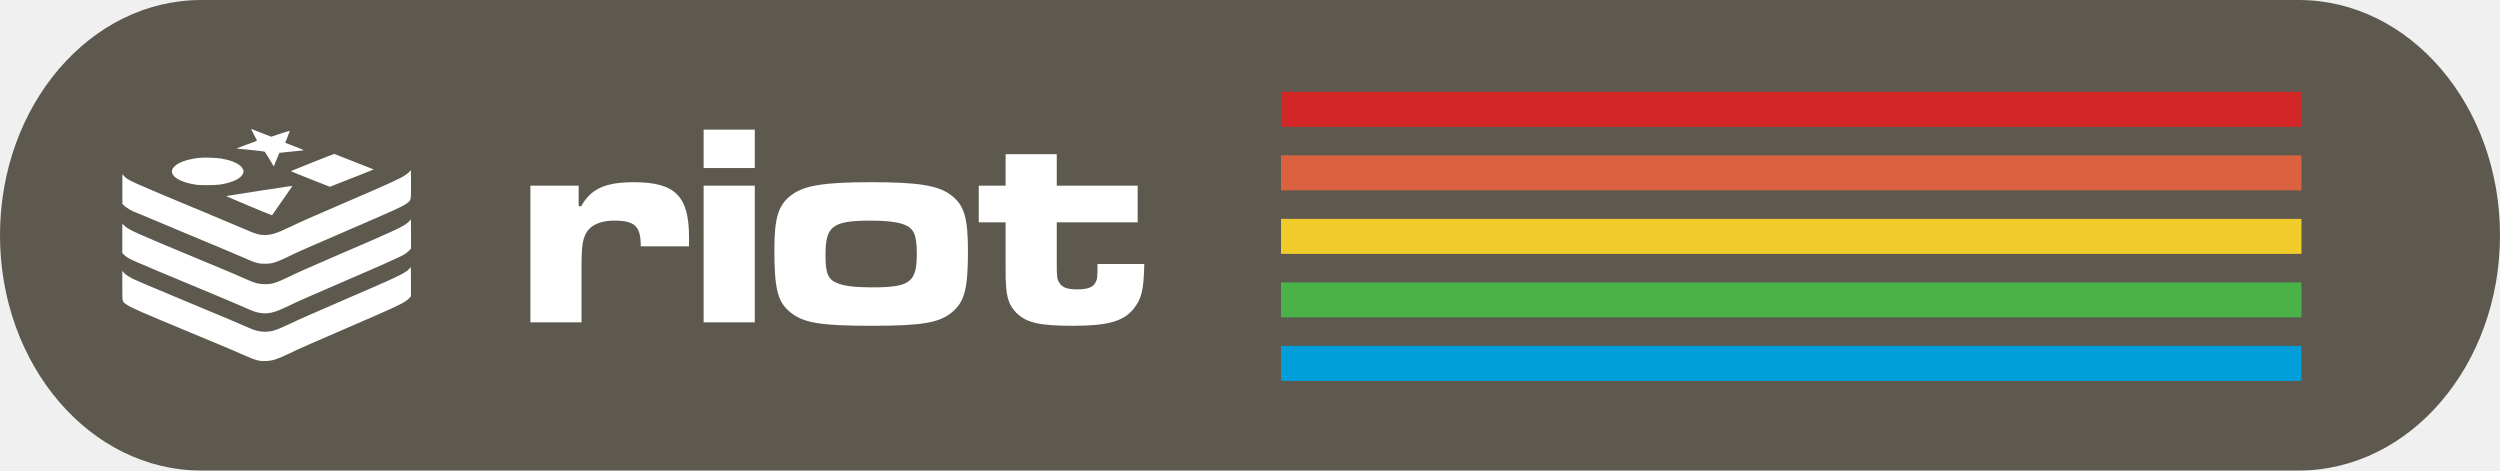
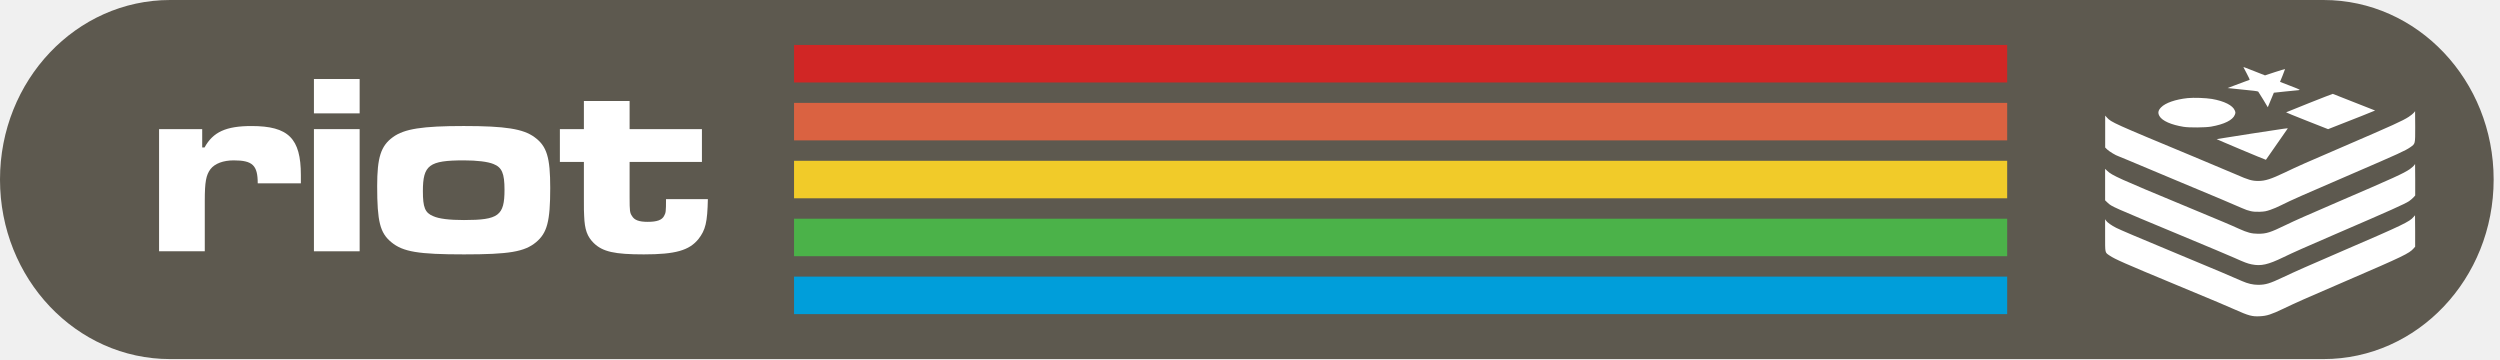
- <svg xmlns="http://www.w3.org/2000/svg" width="152.623mm" height="28.726mm" viewBox="0 0 152.623 28.726" version="1.1" id="svg8">
+ <svg xmlns="http://www.w3.org/2000/svg" width="200mm" height="28.726mm" viewBox="0 0 200 28.726" version="1.1" id="svg8">
  <defs id="defs2" />
  <g id="layer1" transform="translate(-12.09524,-15.875)">
    <rect style="fill:#ffffff;stroke-width:0.265" id="rect14" width="107.345" height="39.31" x="45.357" y="127.756" />
-     <rect style="fill:#5d594f;fill-opacity:1;stroke-width:0.265" id="rect855" width="152.623" height="28.726" x="12.095" y="15.875" ry="14.363" rx="12.292" />
-     <g id="g1219" transform="translate(0.5291667)">
-       <path d="m 43.946,27.21 v 8.343 h 3.122 v -3.457 c 0,-1.288 0.088,-1.746 0.388,-2.152 0.3,-0.388 0.882,-0.6 1.588,-0.6 1.288,0 1.64,0.335 1.64,1.57 h 2.946 v -0.564 c 0,-2.505 -0.847,-3.351 -3.369,-3.351 -1.746,0 -2.628,0.406 -3.21,1.464 h -0.159 v -1.252 z" style="font-size:17.639px;line-height:1.25;font-family:'Microgramma D Extended';-inkscape-font-specification:'Microgramma D Extended';fill:#ffffff;stroke-width:0.265" id="path1108" />
-       <path d="m 54.522,27.21 v 8.343 h 3.122 v -8.343 z m 0,-3.422 v 2.346 h 3.122 v -2.346 z" style="font-size:17.639px;line-height:1.25;font-family:'Microgramma D Extended';-inkscape-font-specification:'Microgramma D Extended';fill:#ffffff;stroke-width:0.265" id="path1110" />
-       <path d="m 64.75,26.998 c -2.84,0 -4.057,0.194 -4.833,0.758 -0.829,0.6 -1.076,1.393 -1.076,3.351 0,2.417 0.194,3.193 0.97,3.828 0.794,0.653 1.834,0.829 4.957,0.829 3.087,0 4.128,-0.176 4.921,-0.829 0.758,-0.635 0.97,-1.411 0.97,-3.704 0,-2.099 -0.229,-2.858 -1.076,-3.475 -0.776,-0.564 -1.976,-0.758 -4.833,-0.758 z m 0.018,2.346 c 0.882,0 1.623,0.088 2.011,0.247 0.582,0.229 0.758,0.635 0.758,1.764 0,1.764 -0.406,2.064 -2.769,2.064 -1.005,0 -1.711,-0.088 -2.099,-0.265 -0.564,-0.229 -0.706,-0.6 -0.706,-1.711 0,-1.782 0.423,-2.099 2.805,-2.099 z" style="font-size:17.639px;line-height:1.25;font-family:'Microgramma D Extended';-inkscape-font-specification:'Microgramma D Extended';fill:#ffffff;stroke-width:0.265" id="path1112" />
-       <path d="m 72.958,25.287 v 1.923 h -1.64 v 2.24 h 1.64 v 2.434 c 0,0.688 0,1.111 0.018,1.252 0.035,0.953 0.212,1.411 0.653,1.852 0.617,0.6 1.429,0.776 3.422,0.776 2.152,0 3.104,-0.265 3.739,-1.058 0.476,-0.617 0.6,-1.129 0.635,-2.716 h -2.858 c 0,0.864 -0.018,0.935 -0.123,1.129 -0.141,0.3 -0.494,0.423 -1.129,0.423 -0.6,0 -0.917,-0.123 -1.076,-0.406 -0.141,-0.212 -0.159,-0.335 -0.159,-1.252 v -2.434 h 4.939 v -2.24 h -4.939 v -1.923 z" style="font-size:17.639px;line-height:1.25;font-family:'Microgramma D Extended';-inkscape-font-specification:'Microgramma D Extended';fill:#ffffff;stroke-width:0.265" id="path1114" />
+     <rect style="fill:#5d594f;fill-opacity:1;stroke-width:0.265" id="rect855" width="199.492" height="28.726" x="12.095" y="15.875" ry="14.363" rx="13.61" />
+     <g id="g1219" transform="matrix(1.171445,0,0,1.171445,-26.65992,-5.669964)" style="stroke-width:0.854">
+       <path d="m 43.946,27.21 v 8.343 h 3.122 v -3.457 c 0,-1.288 0.088,-1.746 0.388,-2.152 0.3,-0.388 0.882,-0.6 1.588,-0.6 1.288,0 1.64,0.335 1.64,1.57 h 2.946 v -0.564 c 0,-2.505 -0.847,-3.351 -3.369,-3.351 -1.746,0 -2.628,0.406 -3.21,1.464 h -0.159 v -1.252 z" style="font-size:17.639px;line-height:1.25;font-family:'Microgramma D Extended';-inkscape-font-specification:'Microgramma D Extended';fill:#ffffff;stroke-width:0.226" id="path1108" />
+       <path d="m 54.522,27.21 v 8.343 h 3.122 v -8.343 z m 0,-3.422 v 2.346 h 3.122 v -2.346 z" style="font-size:17.639px;line-height:1.25;font-family:'Microgramma D Extended';-inkscape-font-specification:'Microgramma D Extended';fill:#ffffff;stroke-width:0.226" id="path1110" />
+       <path d="m 64.75,26.998 c -2.84,0 -4.057,0.194 -4.833,0.758 -0.829,0.6 -1.076,1.393 -1.076,3.351 0,2.417 0.194,3.193 0.97,3.828 0.794,0.653 1.834,0.829 4.957,0.829 3.087,0 4.128,-0.176 4.921,-0.829 0.758,-0.635 0.97,-1.411 0.97,-3.704 0,-2.099 -0.229,-2.858 -1.076,-3.475 -0.776,-0.564 -1.976,-0.758 -4.833,-0.758 z m 0.018,2.346 c 0.882,0 1.623,0.088 2.011,0.247 0.582,0.229 0.758,0.635 0.758,1.764 0,1.764 -0.406,2.064 -2.769,2.064 -1.005,0 -1.711,-0.088 -2.099,-0.265 -0.564,-0.229 -0.706,-0.6 -0.706,-1.711 0,-1.782 0.423,-2.099 2.805,-2.099 z" style="font-size:17.639px;line-height:1.25;font-family:'Microgramma D Extended';-inkscape-font-specification:'Microgramma D Extended';fill:#ffffff;stroke-width:0.226" id="path1112" />
+       <path d="m 72.958,25.287 v 1.923 h -1.64 v 2.24 h 1.64 v 2.434 c 0,0.688 0,1.111 0.018,1.252 0.035,0.953 0.212,1.411 0.653,1.852 0.617,0.6 1.429,0.776 3.422,0.776 2.152,0 3.104,-0.265 3.739,-1.058 0.476,-0.617 0.6,-1.129 0.635,-2.716 h -2.858 c 0,0.864 -0.018,0.935 -0.123,1.129 -0.141,0.3 -0.494,0.423 -1.129,0.423 -0.6,0 -0.917,-0.123 -1.076,-0.406 -0.141,-0.212 -0.159,-0.335 -0.159,-1.252 v -2.434 h 4.939 v -2.24 h -4.939 v -1.923 z" style="font-size:17.639px;line-height:1.25;font-family:'Microgramma D Extended';-inkscape-font-specification:'Microgramma D Extended';fill:#ffffff;stroke-width:0.226" id="path1114" />
    </g>
-     <g id="g1088" transform="matrix(0.7618748,0,0,1,38.75648,0)" style="stroke-width:1.146">
-       <rect style="fill:#d12625;fill-opacity:1;stroke-width:0.303" id="rect857" width="81.771" height="2.138" x="67.653" y="21.482" />
-       <rect style="fill:#da6241;fill-opacity:1;stroke-width:0.303" id="rect857-5" width="81.771" height="2.138" x="67.653" y="25.359" />
-       <rect style="fill:#f1cb29;fill-opacity:1;stroke-width:0.303" id="rect857-5-1" width="81.771" height="2.138" x="67.653" y="29.236" />
-       <rect style="fill:#4bb249;fill-opacity:1;stroke-width:0.303" id="rect857-5-1-1" width="81.771" height="2.138" x="67.653" y="33.114" />
-       <rect style="fill:#009eda;fill-opacity:1;stroke-width:0.303" id="rect857-5-1-1-8" width="81.771" height="2.138" x="67.653" y="36.991" />
+     <g id="g41" transform="matrix(1.55781,0,0,1,-32.90107,-0.04479408)" style="stroke-width:0.801">
+       <rect style="fill:#d12625;fill-opacity:1;stroke-width:0.212" id="rect857" width="62.299" height="3" x="69.662" y="19.517" />
+       <rect style="fill:#da6241;fill-opacity:1;stroke-width:0.212" id="rect857-5" width="62.299" height="3" x="69.662" y="24.15" />
+       <rect style="fill:#f1cb29;fill-opacity:1;stroke-width:0.212" id="rect857-5-1" width="62.299" height="3" x="69.662" y="28.783" />
+       <rect style="fill:#4bb249;fill-opacity:1;stroke-width:0.212" id="rect857-5-1-1" width="62.299" height="3" x="69.662" y="33.416" />
+       <rect style="fill:#009eda;fill-opacity:1;stroke-width:0.212" id="rect857-5-1-1-8" width="62.299" height="3" x="69.662" y="38.049" />
    </g>
-     <g id="g1081" transform="matrix(0.9035649,0,0,0.9035649,3.278718,3.074648)" style="stroke-width:1.107">
-       <g id="g1052" transform="matrix(0.03809932,0,0,0.03809932,18.02102,20.9697)" style="fill:#ffffff;stroke-width:7.686">
-         <path class="st0" d="m 228.4,50.4 c 0,0.2 2.4,4.7 5.4,10.3 3,5.5 5.1,10.2 4.8,10.5 -0.3,0.2 -8.7,3.4 -18.6,6.9 -10,3.6 -17.9,6.6 -17.8,6.7 0.1,0.1 11.4,1.3 25,2.6 16.4,1.5 25,2.6 25.6,3.3 0.5,0.5 4.3,6.6 8.4,13.4 l 7.4,12.4 1.3,-3.1 c 0.7,-1.6 3,-7.1 5,-12 l 3.7,-8.9 19.7,-2.1 c 10.8,-1.2 20.4,-2.1 21.4,-2.1 l 1.7,-0.7 c 0,-0.3 -7.3,-3.3 -16.3,-6.7 -8.9,-3.3 -16.3,-6.2 -16.3,-6.3 0,-0.1 1.9,-4.8 4.3,-10.5 2.3,-5.7 4.1,-10.5 4,-10.6 -0.2,-0.2 -7.8,2.1 -16.8,5 L 264,63.9 246.5,57 C 229.3,50.2 228.4,49.9 228.4,50.4 Z M 337,109.5 c -20.9,8.3 -38.1,15.2 -38.2,15.4 -0.2,0.2 15.4,6.5 34.6,14.1 l 34.8,13.7 3.7,-1.5 c 38.8,-15.1 74,-29.1 73.9,-29.3 L 375.9,94.4 c -0.7,0.1 -18.1,6.8 -38.9,15.1 z m -200.6,-8.1 c -20.1,2.1 -36.9,7.9 -44,15.3 -4.9,5 -5.7,9.3 -2.6,14.5 4.5,7.8 19.3,14.3 39.7,17.6 9.2,1.6 36.1,1.3 45.4,-0.3 21.8,-3.8 36,-10.8 39.3,-19.6 1.2,-3.3 1.2,-3.7 0,-6.9 -3.3,-8.5 -17.2,-15.6 -37.8,-19.2 -10.4,-1.7 -29.8,-2.4 -40,-1.4 z m 373.3,24.2 c -1,1.3 -4.7,4.3 -8.3,6.7 -10.6,6.8 -24.2,13 -109.1,49.6 -59.7,25.6 -74.9,32.4 -95.5,42.3 -22.9,10.9 -32.4,14 -43.9,14 -10.3,0 -16.5,-1.8 -35.7,-10.3 C 209.5,224.5 178,211.3 147.3,198.5 12.8,142.6 10.3,141.4 3.1,133.6 l -3,-3.3 V 183 l 3.4,3.3 c 3.3,3.2 14.4,9.9 18.3,11 1.1,0.3 8.4,3.3 16.3,6.7 7.9,3.4 46.5,19.6 85.8,36 65,27.1 79.8,33.3 102,43 11.7,5.2 18.2,6.5 29.3,6.1 8.1,-0.3 10.5,-0.8 17.6,-3.2 4.6,-1.5 12.5,-4.9 17.6,-7.5 16.9,-8.5 37.3,-17.5 118.6,-52.5 76.5,-33 86.5,-37.6 94.8,-43.3 8.5,-6.1 8.2,-4.6 8.2,-34 0,-14.1 -0.1,-25.6 -0.2,-25.6 z M 241.9,160 c -31.3,4.8 -57.2,8.9 -57.7,9.1 -0.7,0.2 78,33.3 81.3,34.2 l 36,-51.7 c -0.1,-0.7 0,-0.8 -59.6,8.4 z m 268.3,52.4 c -0.7,1.2 -4,4 -7.1,6.3 -10.2,7 -25.5,14 -118.5,54 -53.5,23.1 -70.3,30.5 -86.2,38.2 -25.8,12.5 -32,14.5 -45.8,14.5 -10.7,-0.1 -17.3,-1.8 -31.5,-8.2 -13.7,-6.3 -29,-12.7 -90.4,-38.2 C 23.6,234.6 11.3,229 3.7,221.7 L 0,218.2 v 52 l 4.2,4 c 6.8,6.4 6.1,6 120.9,53.8 42.1,17.5 81.8,34.2 88.2,37.1 16.9,7.6 21.8,9.4 28.5,10.8 15.6,3.2 27.2,0.6 52.5,-11.7 16.5,-8 36.6,-16.9 85.3,-37.9 92.6,-39.9 115.4,-50.2 122.2,-54.7 2.4,-1.7 5.7,-4.4 7.3,-6.2 l 2.9,-3.2 v -26 c 0,-14.3 -0.1,-26 -0.2,-26 z m -0.9,85.2 c -6.1,7.7 -18.4,13.6 -113.9,54.7 -62.3,26.9 -81.3,35.3 -101.8,45 -21.5,10.2 -28.6,12.4 -41,12.4 -8.5,0 -17.1,-2 -26.6,-6.2 -22.3,-9.8 -37,-16 -102.1,-43.1 C 49.9,329.6 26.2,319.5 18.3,315.6 10.9,311.9 3.4,306.6 1.7,303.9 L 0,301.4 v 26.5 c 0,30.4 -0.5,28.1 7.6,33.6 9,6 22.4,12 111.3,48.9 62.1,25.8 84.5,35.2 95.5,40.2 22.5,10.1 28.5,11.7 41.1,11 11.5,-0.5 19,-3 38.9,-12.5 20.7,-9.9 36,-16.8 103.7,-45.9 94,-40.5 104.2,-45.4 111.3,-53.6 l 2.5,-2.8 v -25.9 c 0,-14.3 -0.1,-26 -0.2,-26 z" id="path1050" style="fill:#ffffff;stroke-width:7.686" />
+     <g id="g1081" transform="matrix(1.271715,0,0,1.271715,157.5868,-7.857525)" style="stroke-width:0.786">
+       <g id="g1052" transform="matrix(0.03809932,0,0,0.03809932,18.02102,20.9697)" style="fill:#ffffff;stroke-width:5.461">
+         <path class="st0" d="m 228.4,50.4 c 0,0.2 2.4,4.7 5.4,10.3 3,5.5 5.1,10.2 4.8,10.5 -0.3,0.2 -8.7,3.4 -18.6,6.9 -10,3.6 -17.9,6.6 -17.8,6.7 0.1,0.1 11.4,1.3 25,2.6 16.4,1.5 25,2.6 25.6,3.3 0.5,0.5 4.3,6.6 8.4,13.4 l 7.4,12.4 1.3,-3.1 c 0.7,-1.6 3,-7.1 5,-12 l 3.7,-8.9 19.7,-2.1 c 10.8,-1.2 20.4,-2.1 21.4,-2.1 l 1.7,-0.7 c 0,-0.3 -7.3,-3.3 -16.3,-6.7 -8.9,-3.3 -16.3,-6.2 -16.3,-6.3 0,-0.1 1.9,-4.8 4.3,-10.5 2.3,-5.7 4.1,-10.5 4,-10.6 -0.2,-0.2 -7.8,2.1 -16.8,5 L 264,63.9 246.5,57 C 229.3,50.2 228.4,49.9 228.4,50.4 Z M 337,109.5 c -20.9,8.3 -38.1,15.2 -38.2,15.4 -0.2,0.2 15.4,6.5 34.6,14.1 l 34.8,13.7 3.7,-1.5 c 38.8,-15.1 74,-29.1 73.9,-29.3 L 375.9,94.4 c -0.7,0.1 -18.1,6.8 -38.9,15.1 z m -200.6,-8.1 c -20.1,2.1 -36.9,7.9 -44,15.3 -4.9,5 -5.7,9.3 -2.6,14.5 4.5,7.8 19.3,14.3 39.7,17.6 9.2,1.6 36.1,1.3 45.4,-0.3 21.8,-3.8 36,-10.8 39.3,-19.6 1.2,-3.3 1.2,-3.7 0,-6.9 -3.3,-8.5 -17.2,-15.6 -37.8,-19.2 -10.4,-1.7 -29.8,-2.4 -40,-1.4 z m 373.3,24.2 c -1,1.3 -4.7,4.3 -8.3,6.7 -10.6,6.8 -24.2,13 -109.1,49.6 -59.7,25.6 -74.9,32.4 -95.5,42.3 -22.9,10.9 -32.4,14 -43.9,14 -10.3,0 -16.5,-1.8 -35.7,-10.3 C 209.5,224.5 178,211.3 147.3,198.5 12.8,142.6 10.3,141.4 3.1,133.6 l -3,-3.3 V 183 l 3.4,3.3 c 3.3,3.2 14.4,9.9 18.3,11 1.1,0.3 8.4,3.3 16.3,6.7 7.9,3.4 46.5,19.6 85.8,36 65,27.1 79.8,33.3 102,43 11.7,5.2 18.2,6.5 29.3,6.1 8.1,-0.3 10.5,-0.8 17.6,-3.2 4.6,-1.5 12.5,-4.9 17.6,-7.5 16.9,-8.5 37.3,-17.5 118.6,-52.5 76.5,-33 86.5,-37.6 94.8,-43.3 8.5,-6.1 8.2,-4.6 8.2,-34 0,-14.1 -0.1,-25.6 -0.2,-25.6 z M 241.9,160 c -31.3,4.8 -57.2,8.9 -57.7,9.1 -0.7,0.2 78,33.3 81.3,34.2 l 36,-51.7 c -0.1,-0.7 0,-0.8 -59.6,8.4 z m 268.3,52.4 c -0.7,1.2 -4,4 -7.1,6.3 -10.2,7 -25.5,14 -118.5,54 -53.5,23.1 -70.3,30.5 -86.2,38.2 -25.8,12.5 -32,14.5 -45.8,14.5 -10.7,-0.1 -17.3,-1.8 -31.5,-8.2 -13.7,-6.3 -29,-12.7 -90.4,-38.2 C 23.6,234.6 11.3,229 3.7,221.7 L 0,218.2 v 52 l 4.2,4 c 6.8,6.4 6.1,6 120.9,53.8 42.1,17.5 81.8,34.2 88.2,37.1 16.9,7.6 21.8,9.4 28.5,10.8 15.6,3.2 27.2,0.6 52.5,-11.7 16.5,-8 36.6,-16.9 85.3,-37.9 92.6,-39.9 115.4,-50.2 122.2,-54.7 2.4,-1.7 5.7,-4.4 7.3,-6.2 l 2.9,-3.2 v -26 c 0,-14.3 -0.1,-26 -0.2,-26 z m -0.9,85.2 c -6.1,7.7 -18.4,13.6 -113.9,54.7 -62.3,26.9 -81.3,35.3 -101.8,45 -21.5,10.2 -28.6,12.4 -41,12.4 -8.5,0 -17.1,-2 -26.6,-6.2 -22.3,-9.8 -37,-16 -102.1,-43.1 C 49.9,329.6 26.2,319.5 18.3,315.6 10.9,311.9 3.4,306.6 1.7,303.9 L 0,301.4 v 26.5 c 0,30.4 -0.5,28.1 7.6,33.6 9,6 22.4,12 111.3,48.9 62.1,25.8 84.5,35.2 95.5,40.2 22.5,10.1 28.5,11.7 41.1,11 11.5,-0.5 19,-3 38.9,-12.5 20.7,-9.9 36,-16.8 103.7,-45.9 94,-40.5 104.2,-45.4 111.3,-53.6 l 2.5,-2.8 v -25.9 c 0,-14.3 -0.1,-26 -0.2,-26 z" id="path1050" style="fill:#ffffff;stroke-width:5.461" />
      </g>
    </g>
  </g>
</svg>
